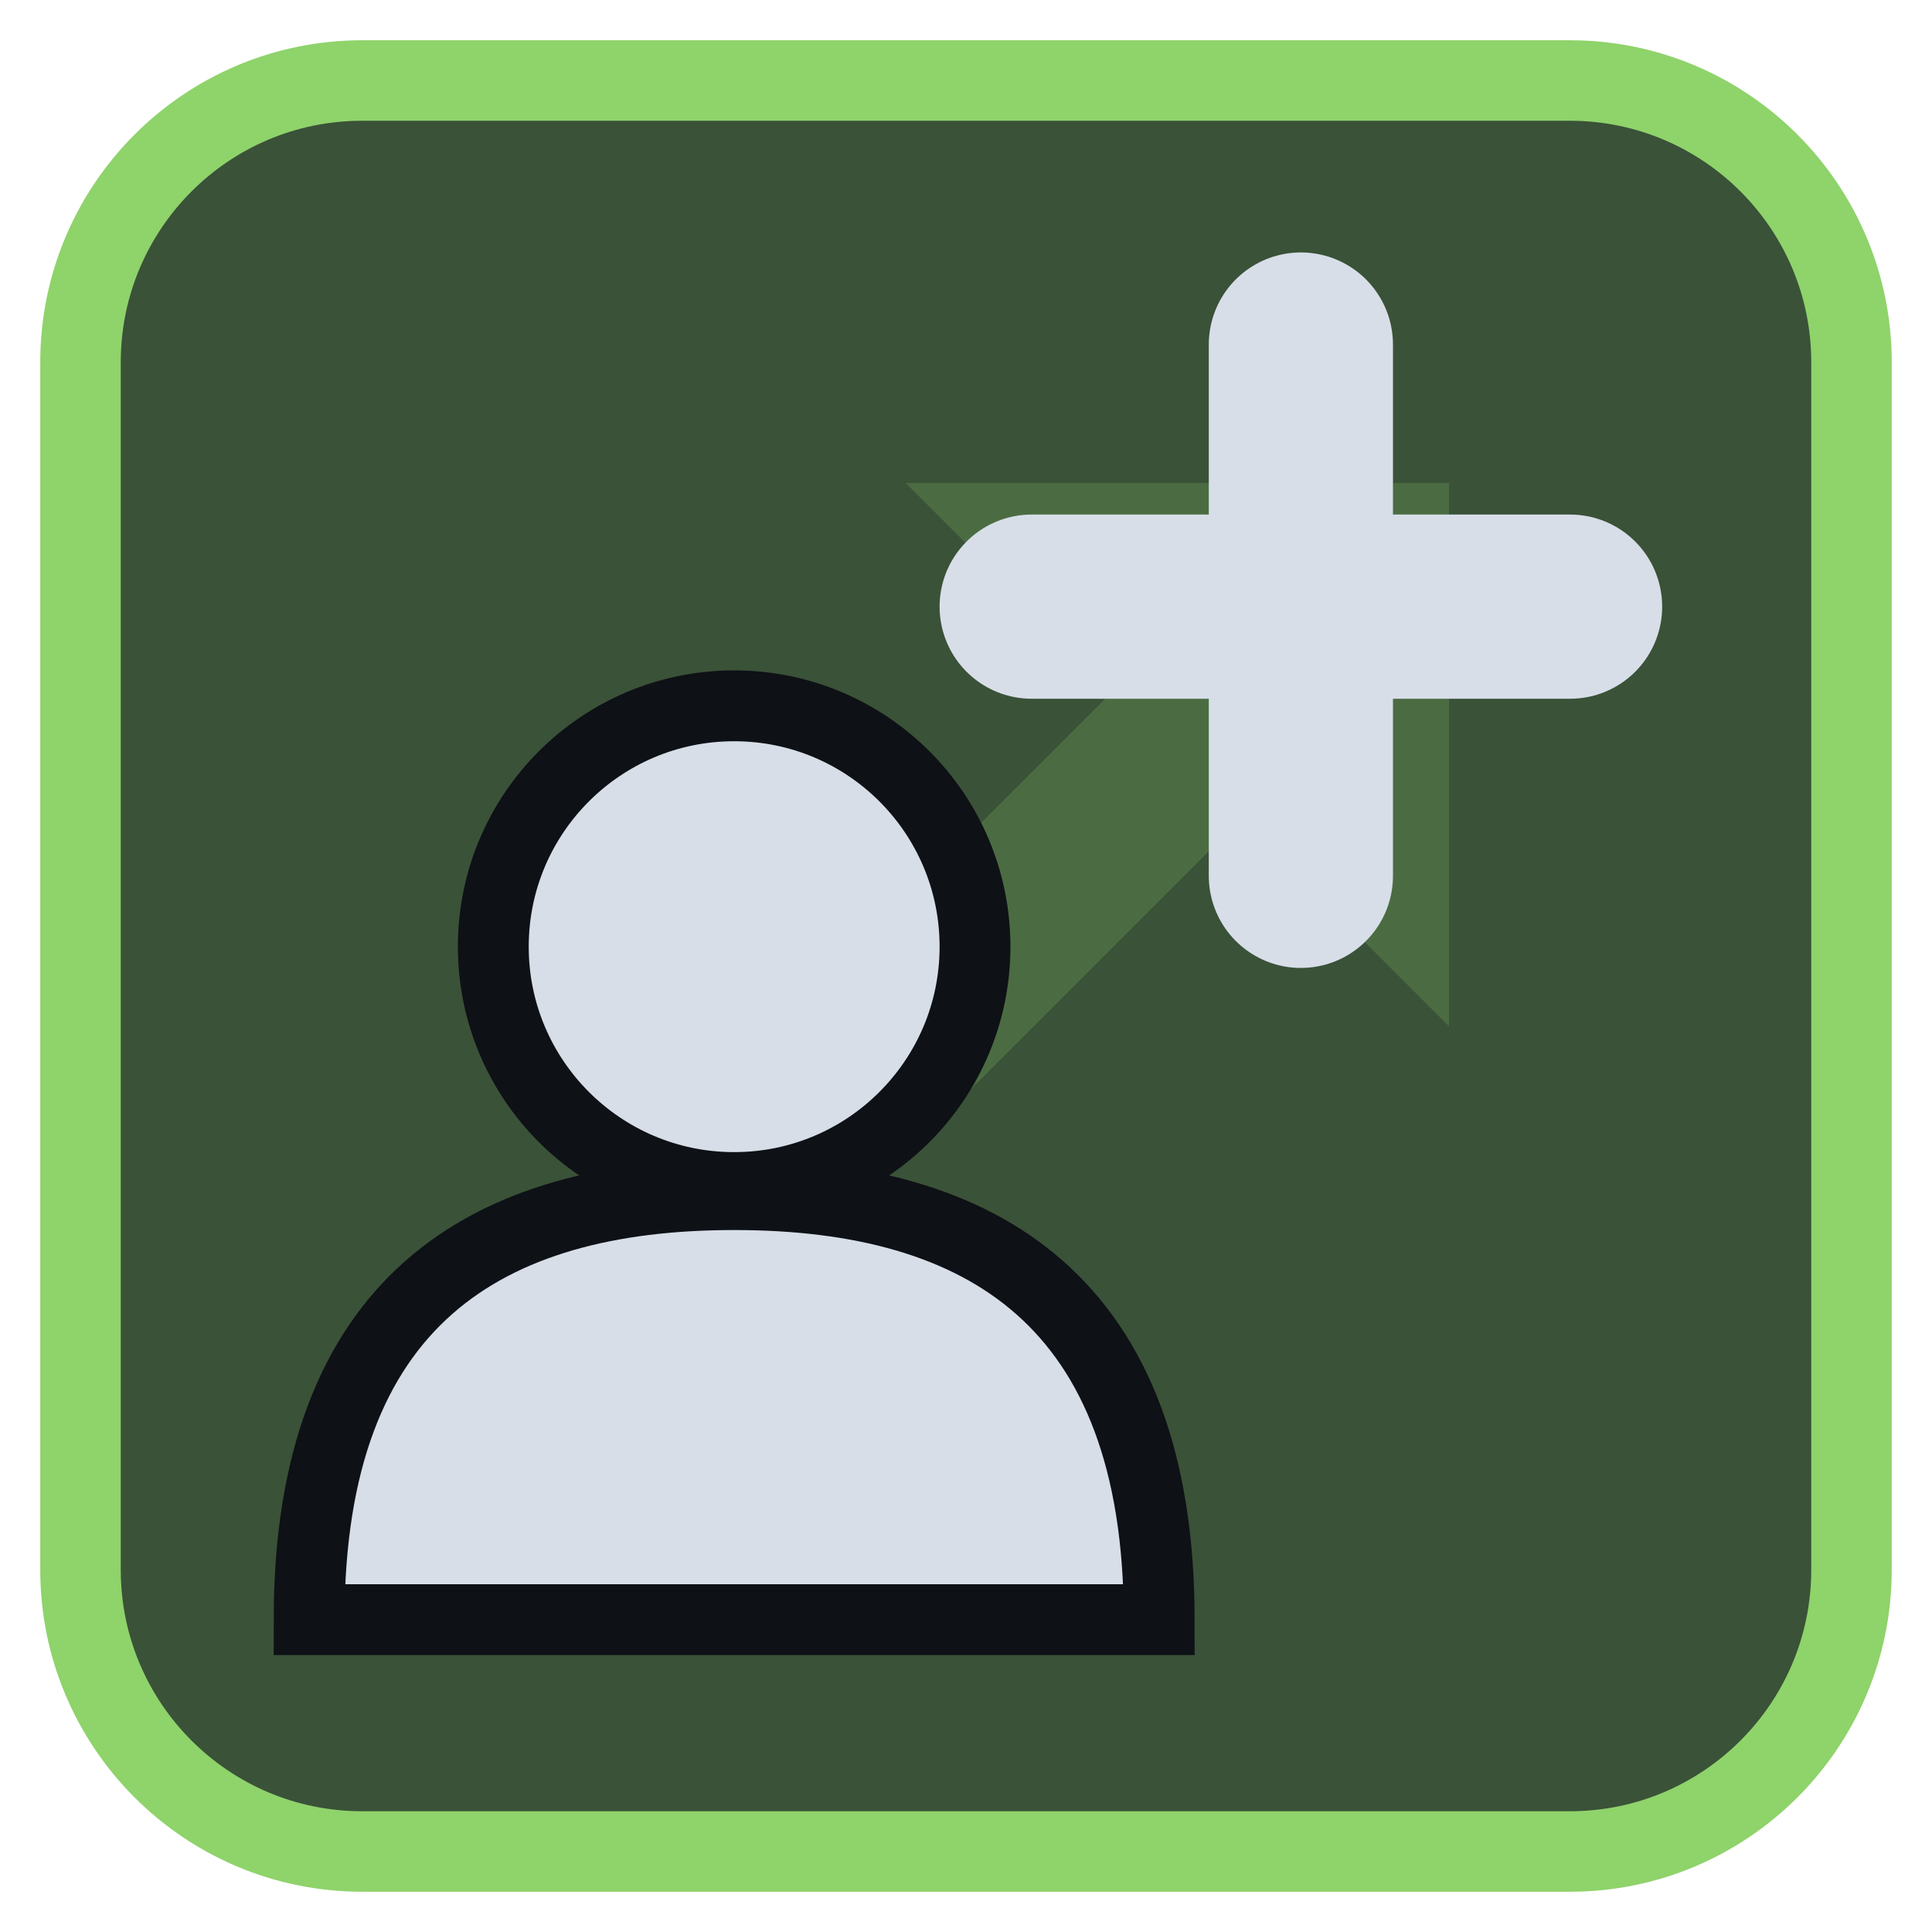
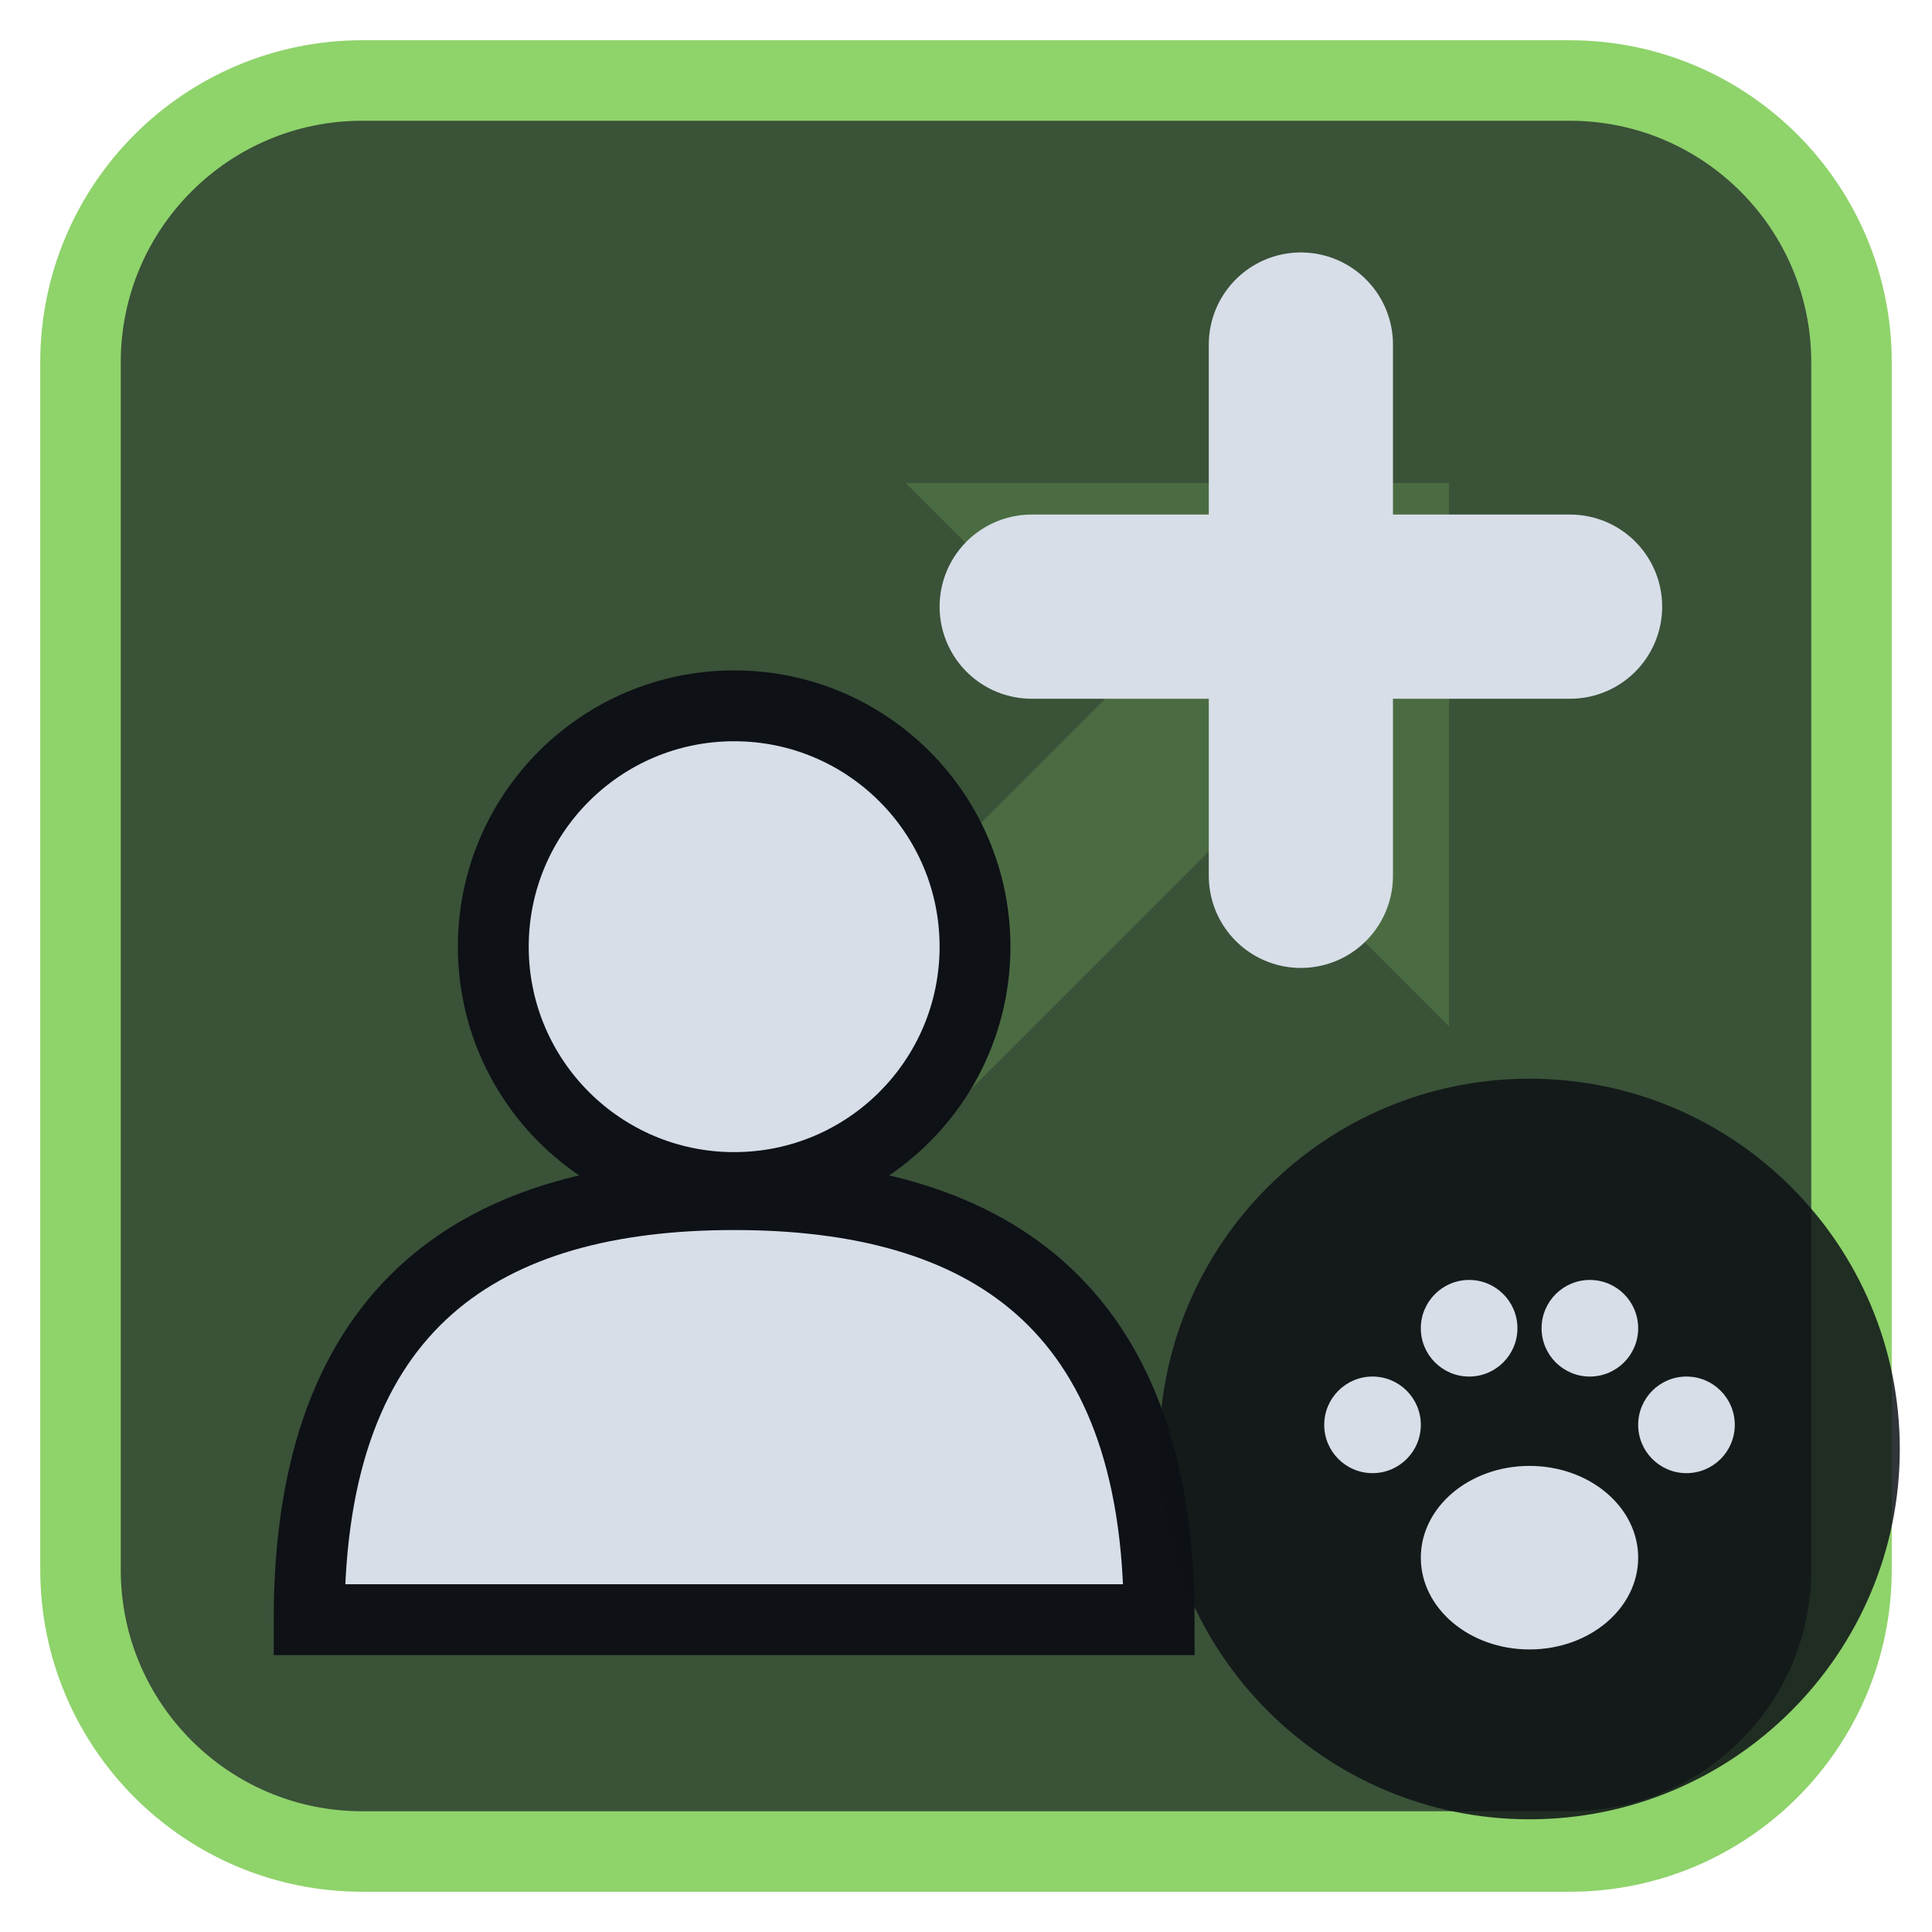
<svg xmlns="http://www.w3.org/2000/svg" viewBox="0 0 24 24" width="24" height="24">
  <rect x="1" y="1" width="22" height="22" rx="3.5" fill="#3a5238" stroke="#8fd36b" stroke-width="1" />
  <g opacity="0.2" transform="translate(3,3) scale(0.75)">
    <path d="M5 19L18 6" fill="none" stroke="#8fd36b" stroke-width="3" stroke-linecap="round" stroke-linejoin="round" />
    <path d="M11 4h9v9z" fill="#8fd36b" />
  </g>
  <g transform="translate(1.2,1.2) scale(0.88)">
    <circle cx="9" cy="12" r="3.4" fill="#d7dee8" stroke="#0e1116" stroke-width="1" />
    <path d="M3 21.5C3 17 5.5 15.5 9 15.5S15 17 15 21.5Z" fill="#d7dee8" stroke="#0e1116" stroke-width="1" />
    <path d="M17 3.5V11M13.2 7.2H20.8" fill="none" stroke="#d7dee8" stroke-width="2.6" stroke-linecap="round" stroke-linejoin="round" />
  </g>
+   <circle cx="19" cy="18" r="4.6" fill="#0e1116" fill-opacity="0.85" />
+   <g transform="translate(19,18) scale(0.3) translate(-12,-11.5)">
+     <ellipse cx="12" cy="16" rx="4.5" ry="3.8" fill="#d7dee8" />
+     <circle cx="5.5" cy="10.5" r="2" fill="#d7dee8" />
+     <circle cx="9.5" cy="6.5" r="2" fill="#d7dee8" />
+     <circle cx="14.5" cy="6.5" r="2" fill="#d7dee8" />
+     <circle cx="18.5" cy="10.5" r="2" fill="#d7dee8" />
+   </g>
</svg>
